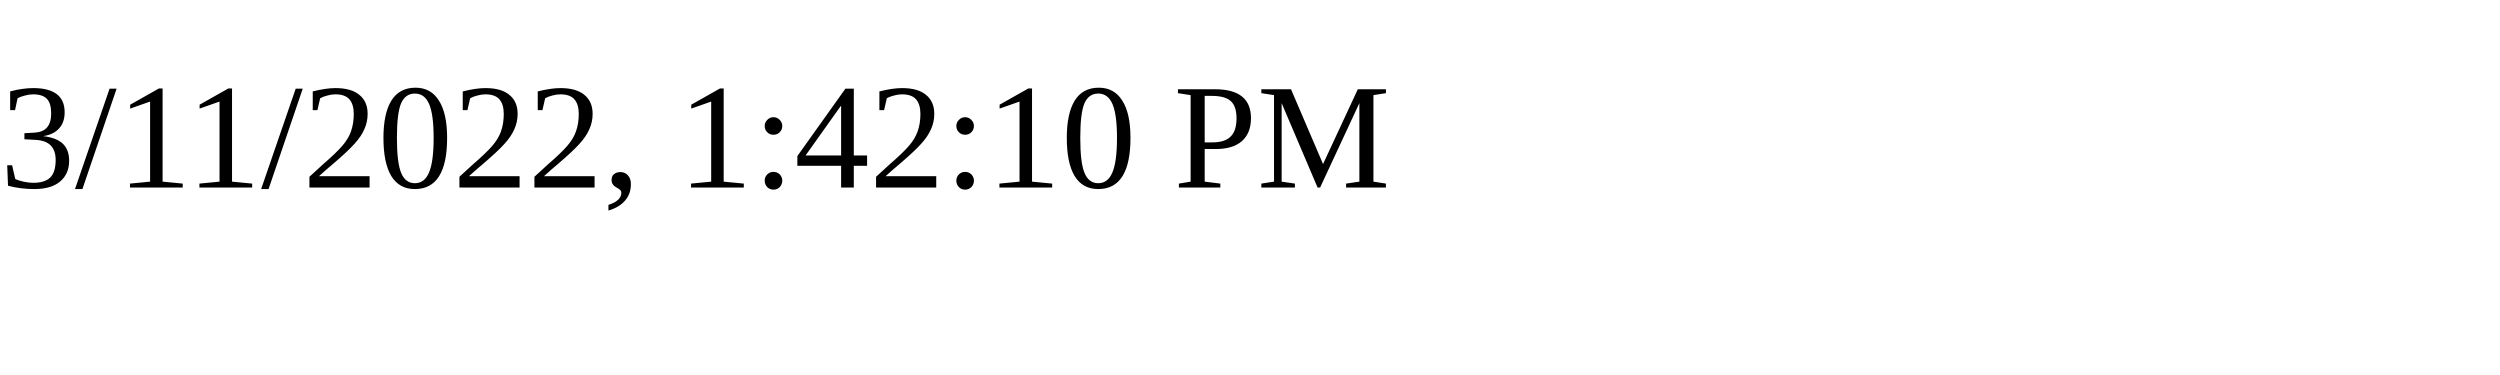
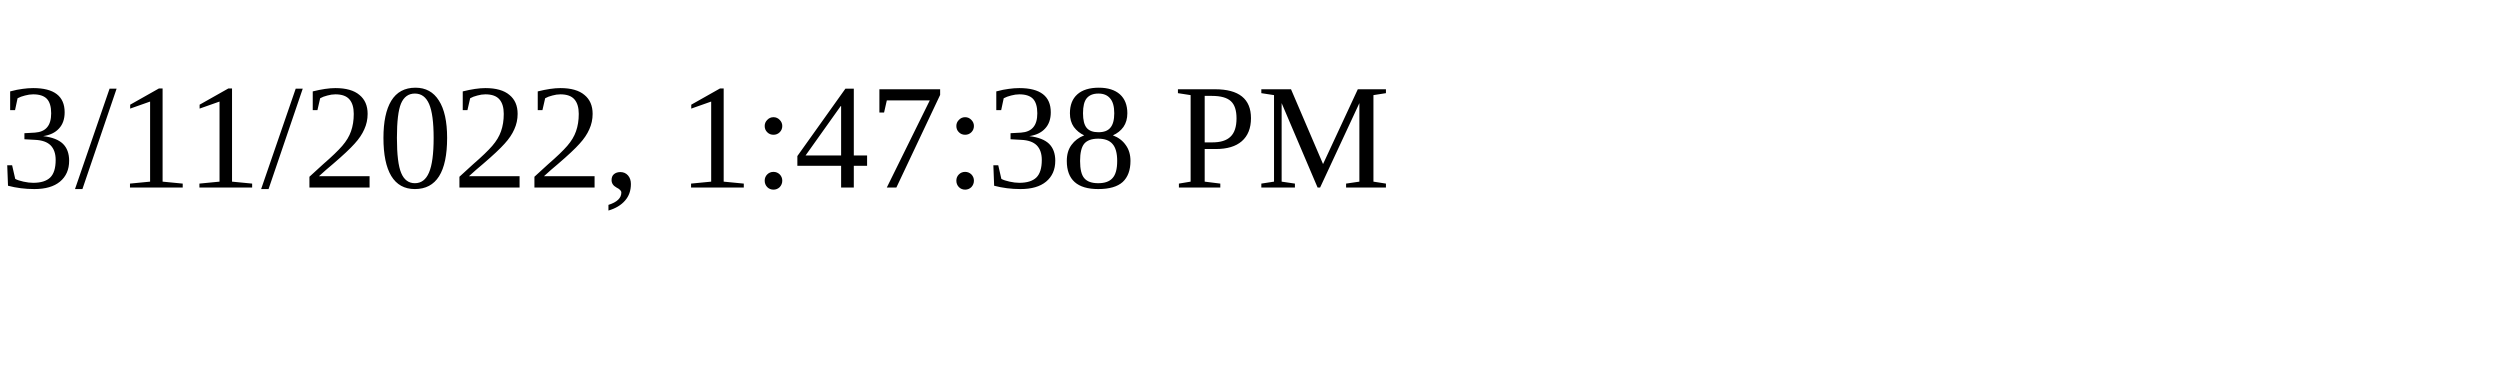
<svg xmlns="http://www.w3.org/2000/svg" height="30" width="200">
-   <text x="0" y="15">3/11/2022, 1:42:10 PM</text>
+   <text x="0" y="15">3/11/2022, 1:47:38 PM</text>
</svg>
